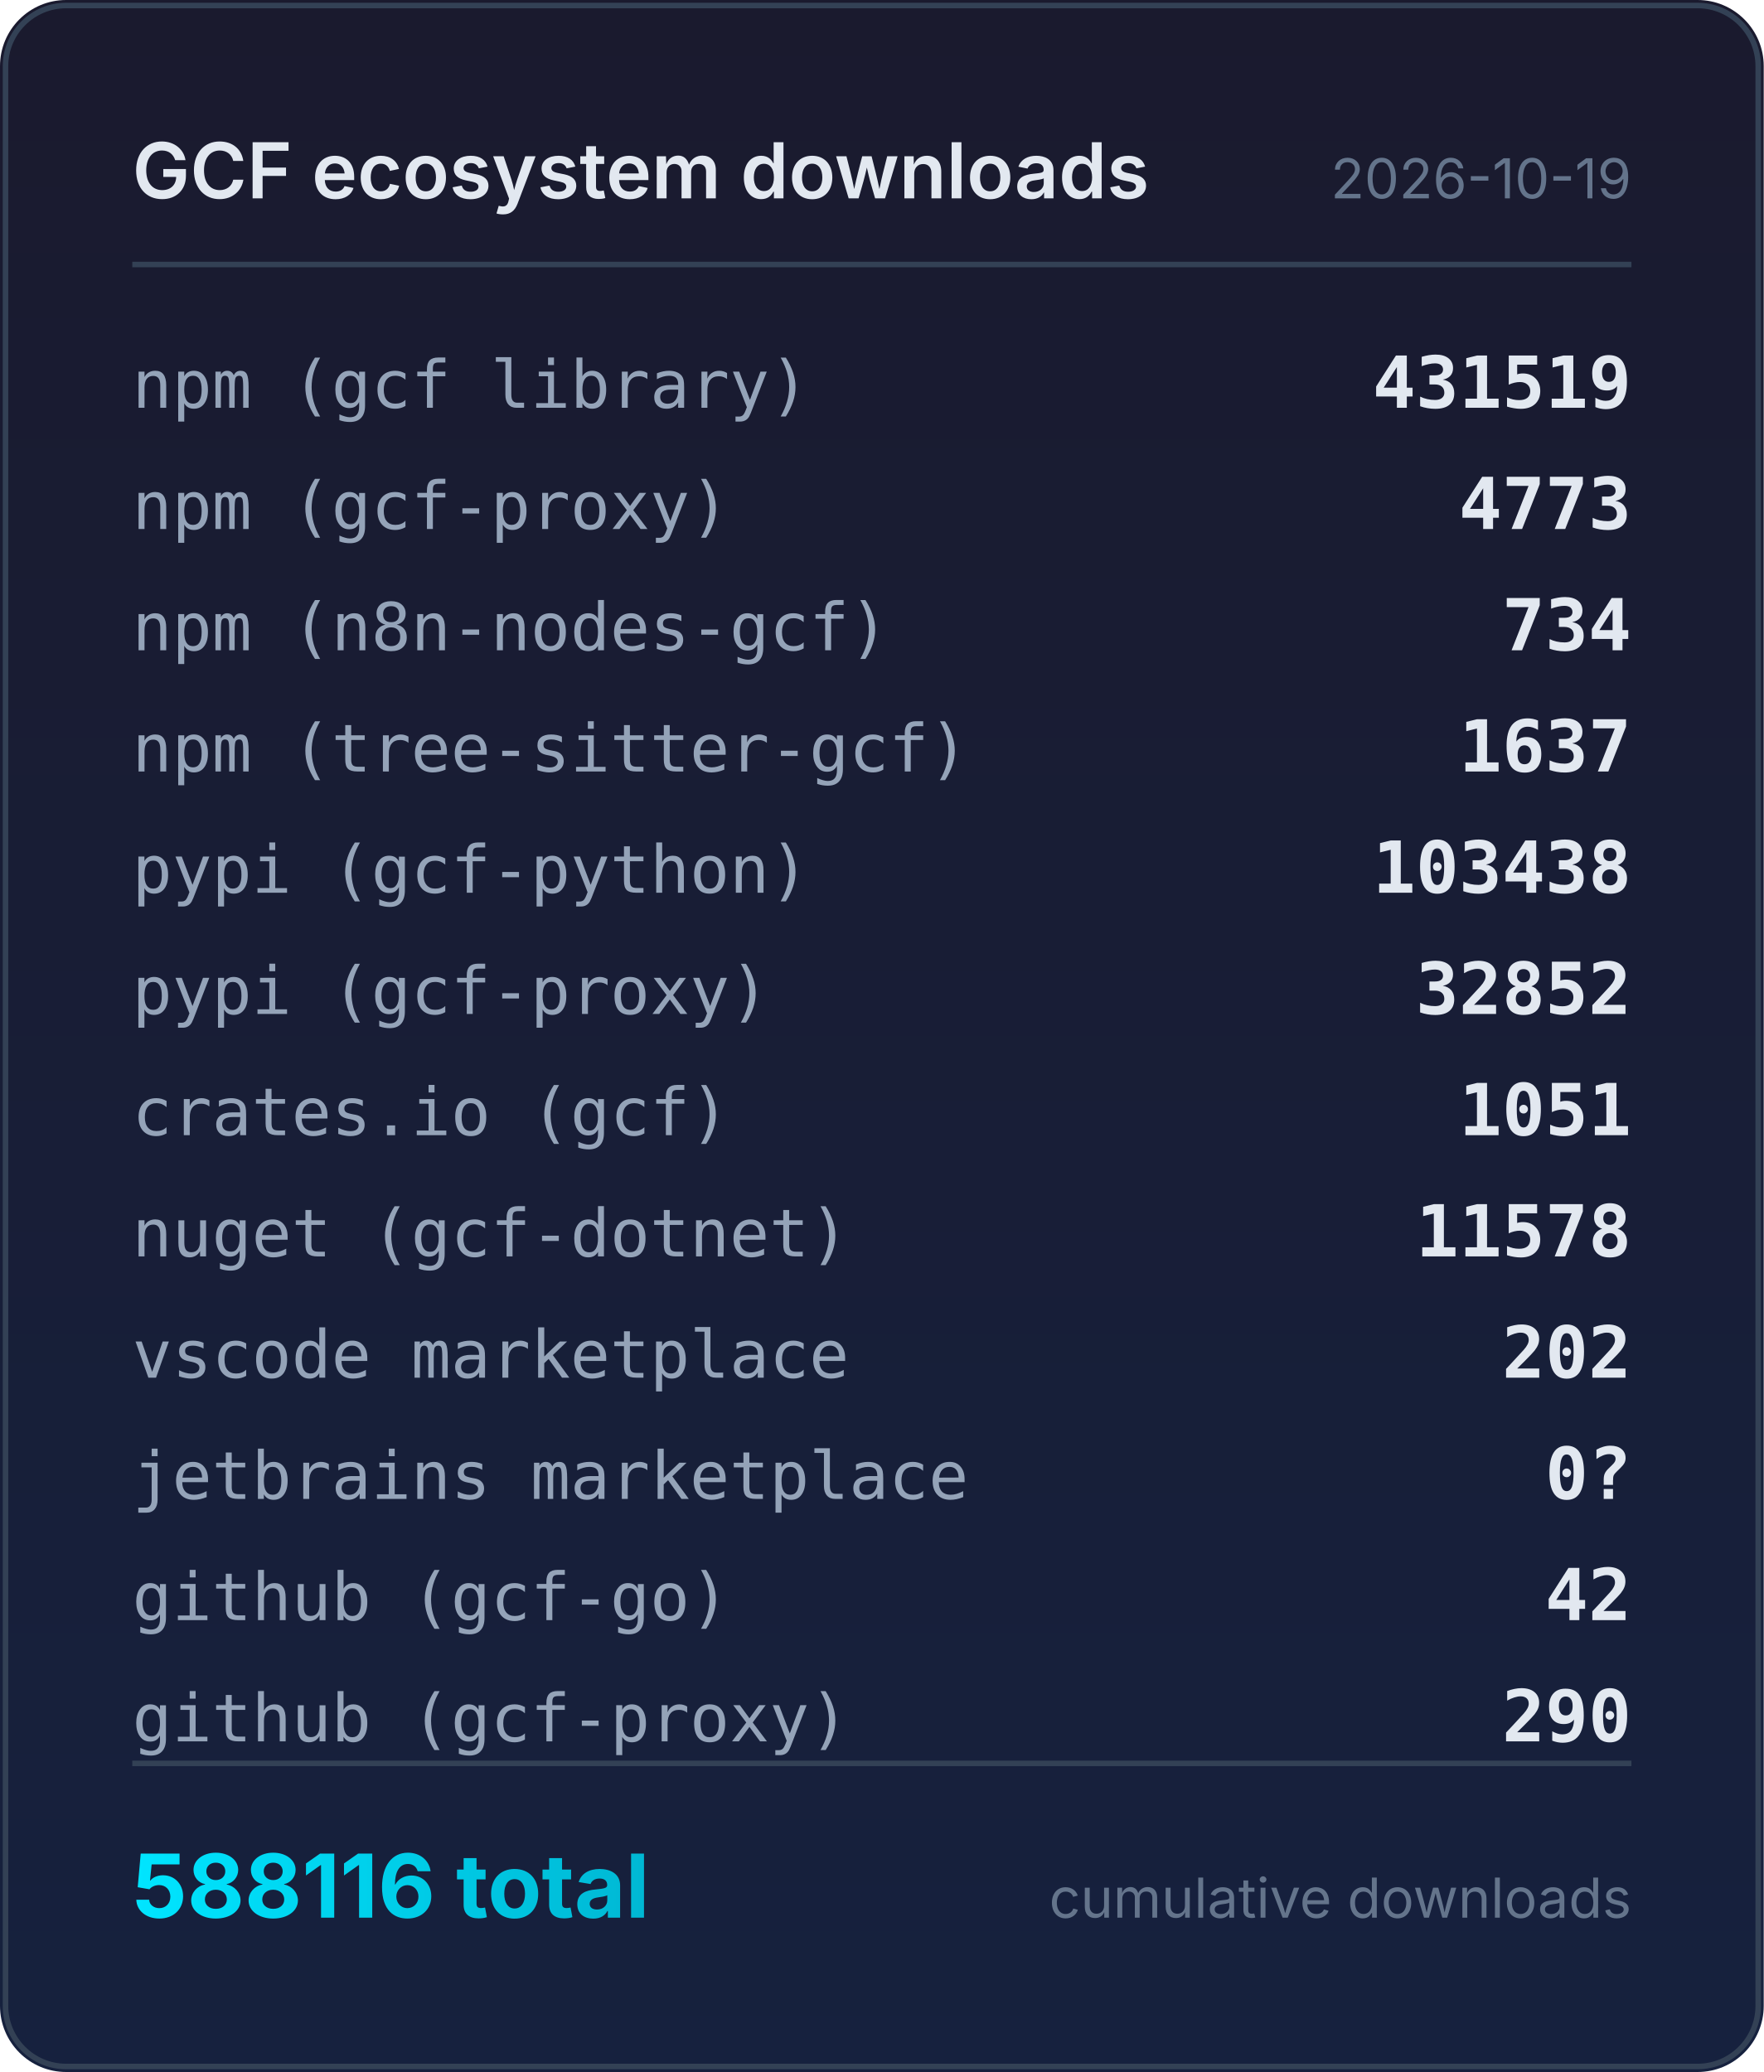
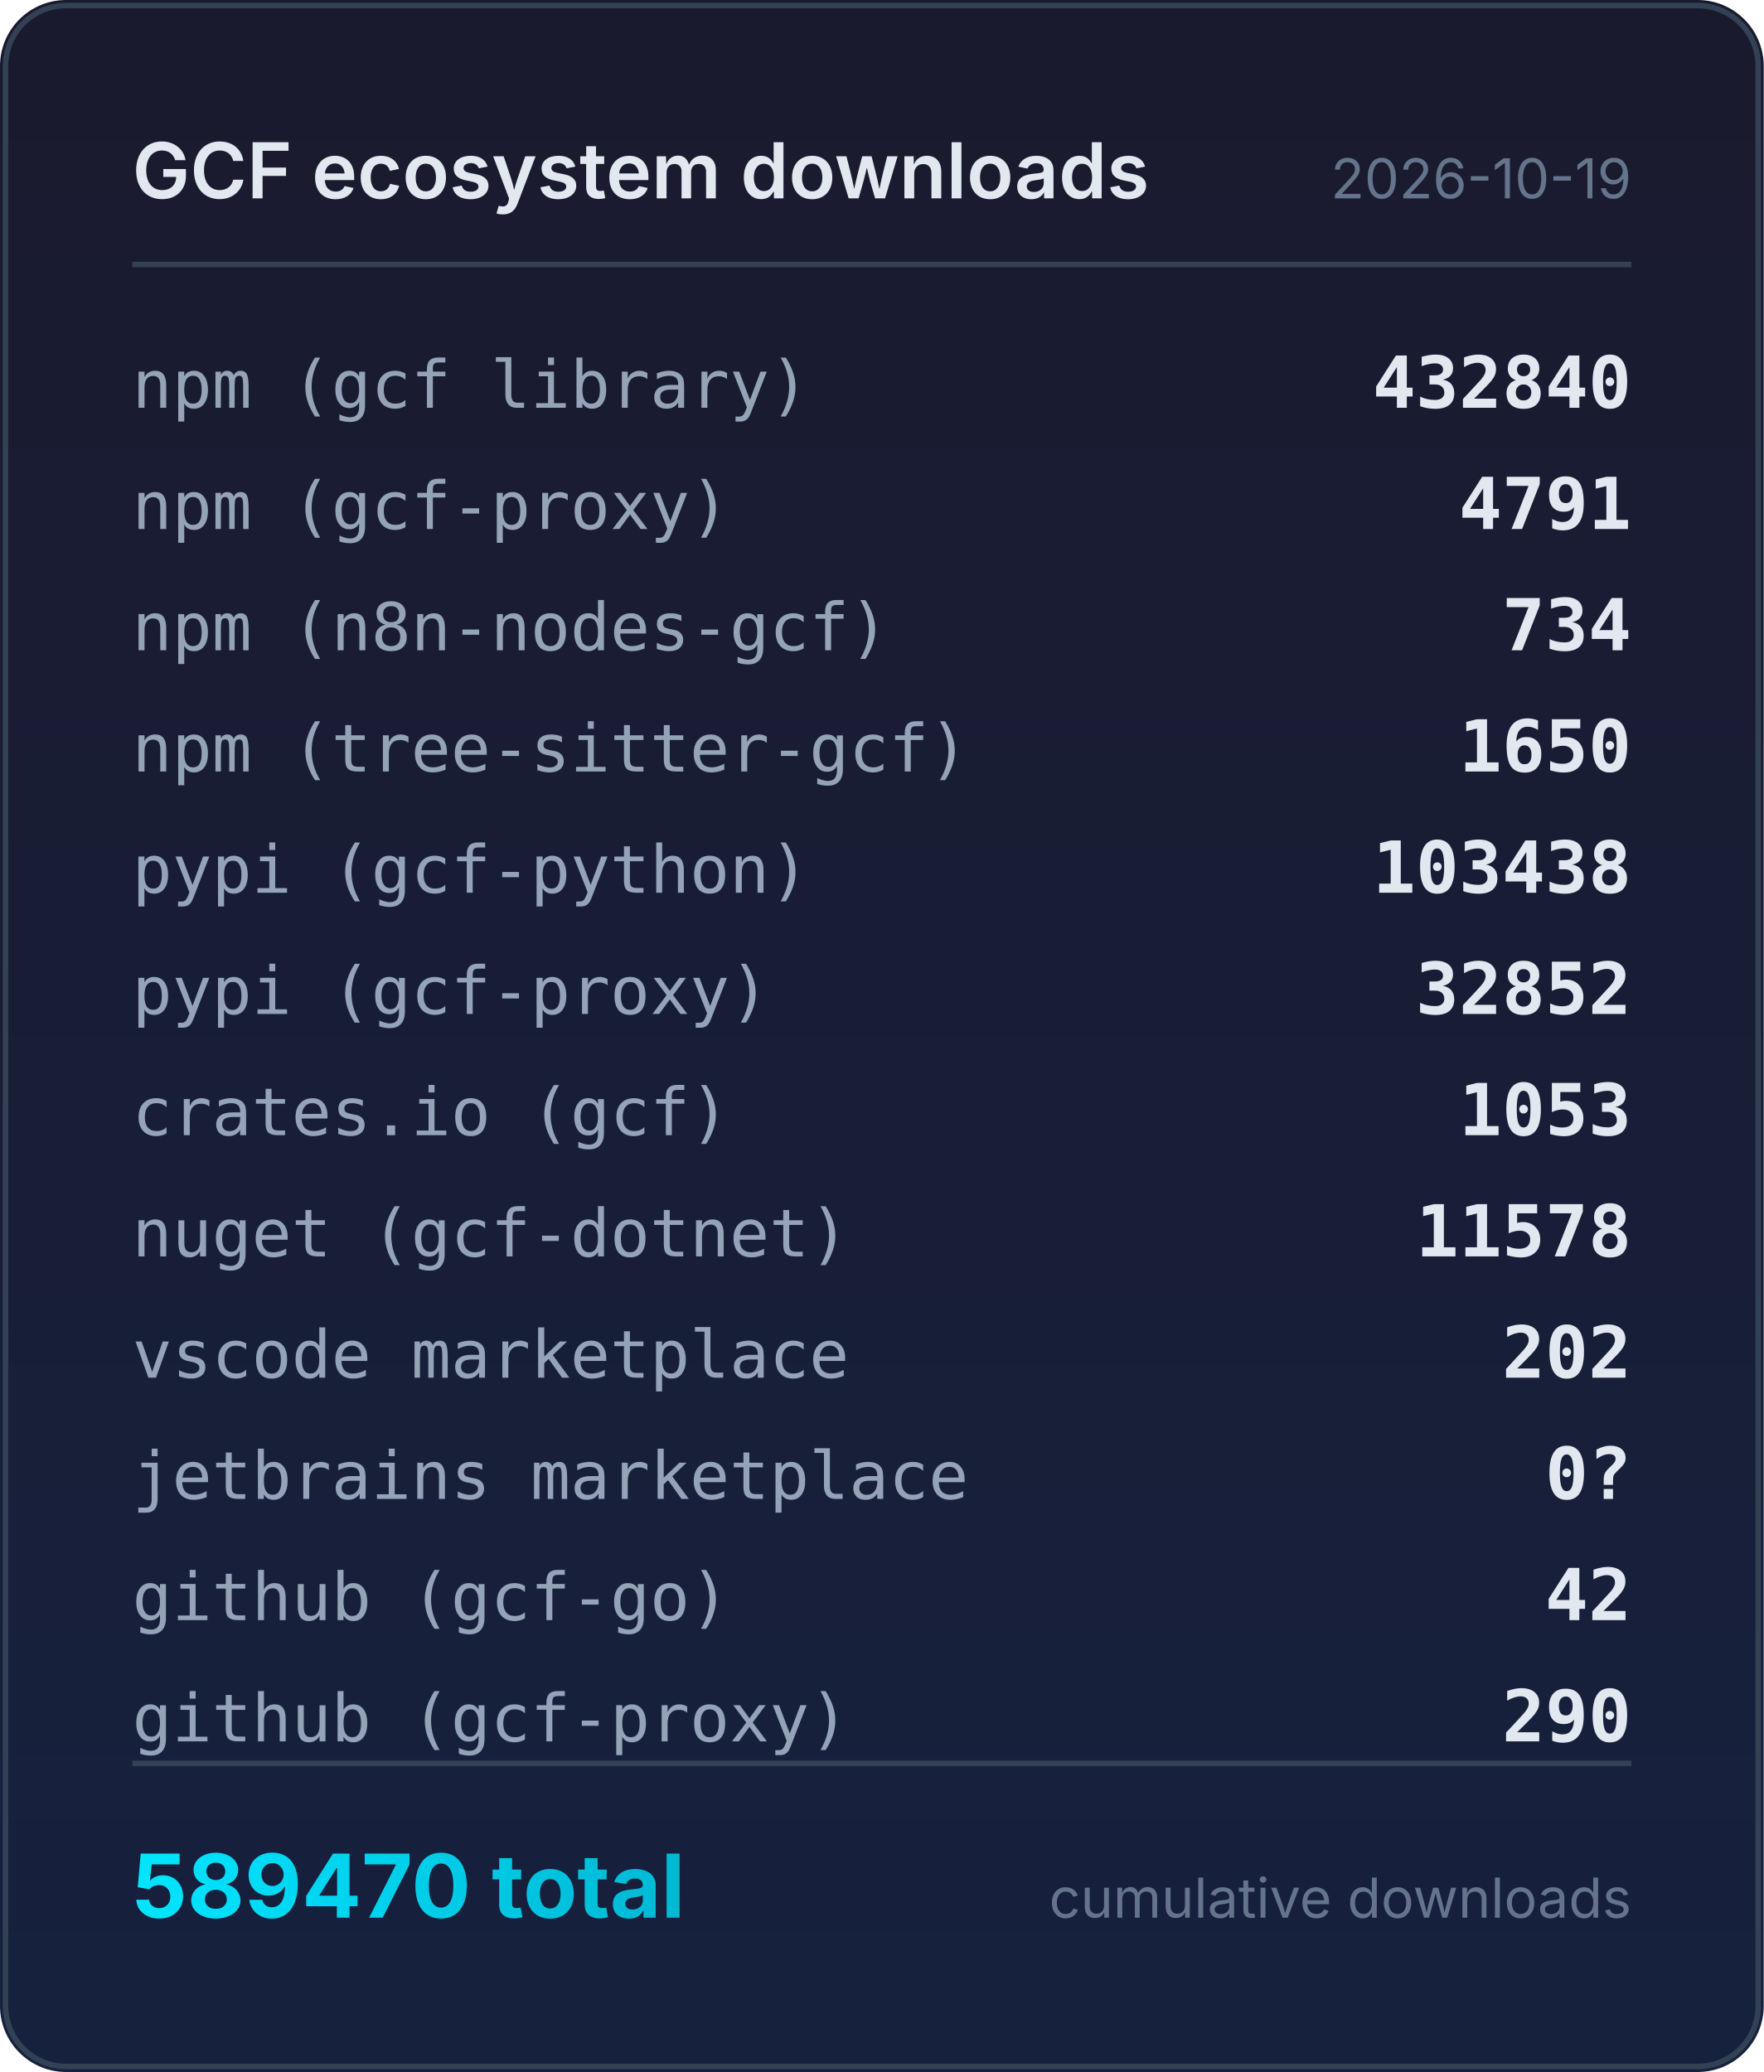
<svg xmlns="http://www.w3.org/2000/svg" width="320" height="376" viewBox="0 0 320 376">
  <defs>
    <linearGradient id="bg" x1="0" y1="0" x2="0" y2="1">
      <stop offset="0%" stop-color="#1a1a2e" />
      <stop offset="100%" stop-color="#16213e" />
    </linearGradient>
    <linearGradient id="accent" x1="0" y1="0" x2="1" y2="0">
      <stop offset="0%" stop-color="#00e5ff" />
      <stop offset="100%" stop-color="#00b8d4" />
    </linearGradient>
  </defs>
  <rect width="320" height="376" rx="12" fill="url(#bg)" />
  <rect x="1" y="1" width="318" height="374" rx="11" fill="none" stroke="#334155" stroke-width="1" />
  <text x="24" y="36" fill="#e2e8f0" font-family="system-ui,-apple-system,sans-serif" font-size="14" font-weight="600">GCF ecosystem downloads</text>
  <text x="296" y="36" fill="#64748b" font-family="system-ui,-apple-system,sans-serif" font-size="10" text-anchor="end">2026-10-19</text>
  <line x1="24" y1="48" x2="296" y2="48" stroke="#334155" stroke-width="1" />
  <text x="24" y="74" fill="#94a3b8" font-family="ui-monospace,monospace" font-size="12">npm (gcf library)</text>
-   <text x="296" y="74" fill="#e2e8f0" font-family="ui-monospace,monospace" font-size="13" font-weight="600" text-anchor="end">431519</text>
+   <text x="296" y="74" fill="#e2e8f0" font-family="ui-monospace,monospace" font-size="13" font-weight="600" text-anchor="end">432840</text>
  <text x="24" y="96" fill="#94a3b8" font-family="ui-monospace,monospace" font-size="12">npm (gcf-proxy)</text>
-   <text x="296" y="96" fill="#e2e8f0" font-family="ui-monospace,monospace" font-size="13" font-weight="600" text-anchor="end">4773</text>
+   <text x="296" y="96" fill="#e2e8f0" font-family="ui-monospace,monospace" font-size="13" font-weight="600" text-anchor="end">4791</text>
  <text x="24" y="118" fill="#94a3b8" font-family="ui-monospace,monospace" font-size="12">npm (n8n-nodes-gcf)</text>
  <text x="296" y="118" fill="#e2e8f0" font-family="ui-monospace,monospace" font-size="13" font-weight="600" text-anchor="end">734</text>
  <text x="24" y="140" fill="#94a3b8" font-family="ui-monospace,monospace" font-size="12">npm (tree-sitter-gcf)</text>
-   <text x="296" y="140" fill="#e2e8f0" font-family="ui-monospace,monospace" font-size="13" font-weight="600" text-anchor="end">1637</text>
+   <text x="296" y="140" fill="#e2e8f0" font-family="ui-monospace,monospace" font-size="13" font-weight="600" text-anchor="end">1650</text>
  <text x="24" y="162" fill="#94a3b8" font-family="ui-monospace,monospace" font-size="12">pypi (gcf-python)</text>
  <text x="296" y="162" fill="#e2e8f0" font-family="ui-monospace,monospace" font-size="13" font-weight="600" text-anchor="end">103438</text>
  <text x="24" y="184" fill="#94a3b8" font-family="ui-monospace,monospace" font-size="12">pypi (gcf-proxy)</text>
  <text x="296" y="184" fill="#e2e8f0" font-family="ui-monospace,monospace" font-size="13" font-weight="600" text-anchor="end">32852</text>
  <text x="24" y="206" fill="#94a3b8" font-family="ui-monospace,monospace" font-size="12">crates.io (gcf)</text>
-   <text x="296" y="206" fill="#e2e8f0" font-family="ui-monospace,monospace" font-size="13" font-weight="600" text-anchor="end">1051</text>
+   <text x="296" y="206" fill="#e2e8f0" font-family="ui-monospace,monospace" font-size="13" font-weight="600" text-anchor="end">1053</text>
  <text x="24" y="228" fill="#94a3b8" font-family="ui-monospace,monospace" font-size="12">nuget (gcf-dotnet)</text>
  <text x="296" y="228" fill="#e2e8f0" font-family="ui-monospace,monospace" font-size="13" font-weight="600" text-anchor="end">11578</text>
  <text x="24" y="250" fill="#94a3b8" font-family="ui-monospace,monospace" font-size="12">vscode marketplace</text>
  <text x="296" y="250" fill="#e2e8f0" font-family="ui-monospace,monospace" font-size="13" font-weight="600" text-anchor="end">202</text>
  <text x="24" y="272" fill="#94a3b8" font-family="ui-monospace,monospace" font-size="12">jetbrains marketplace</text>
  <text x="296" y="272" fill="#e2e8f0" font-family="ui-monospace,monospace" font-size="13" font-weight="600" text-anchor="end">0?</text>
  <text x="24" y="294" fill="#94a3b8" font-family="ui-monospace,monospace" font-size="12">github (gcf-go)</text>
  <text x="296" y="294" fill="#e2e8f0" font-family="ui-monospace,monospace" font-size="13" font-weight="600" text-anchor="end">42</text>
  <text x="24" y="316" fill="#94a3b8" font-family="ui-monospace,monospace" font-size="12">github (gcf-proxy)</text>
  <text x="296" y="316" fill="#e2e8f0" font-family="ui-monospace,monospace" font-size="13" font-weight="600" text-anchor="end">290</text>
  <line x1="24" y1="320" x2="296" y2="320" stroke="#334155" stroke-width="1" />
-   <text x="24" y="348" fill="url(#accent)" font-family="system-ui,-apple-system,sans-serif" font-size="16" font-weight="700">588116 total</text>
+   <text x="24" y="348" fill="url(#accent)" font-family="system-ui,-apple-system,sans-serif" font-size="16" font-weight="700">589470 total</text>
  <text x="296" y="348" fill="#64748b" font-family="system-ui,-apple-system,sans-serif" font-size="10" text-anchor="end">cumulative downloads</text>
</svg>
